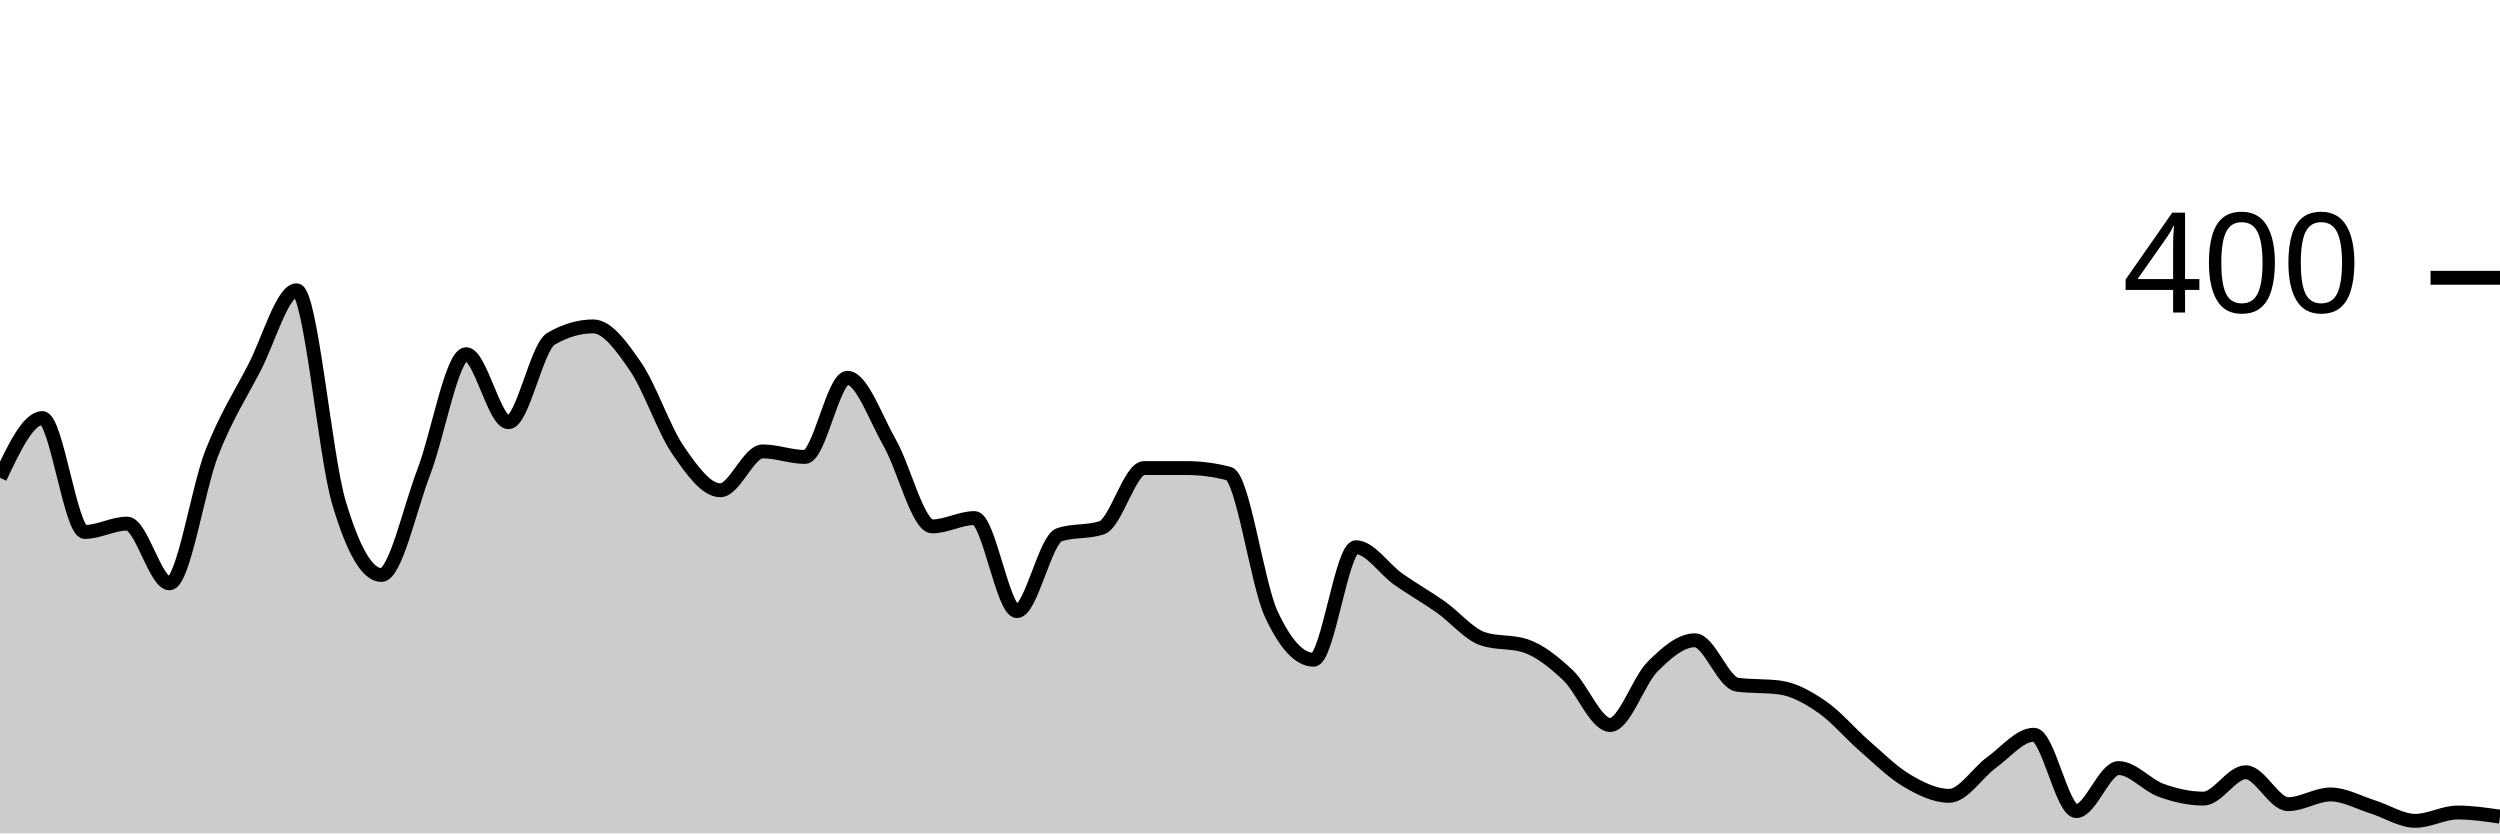
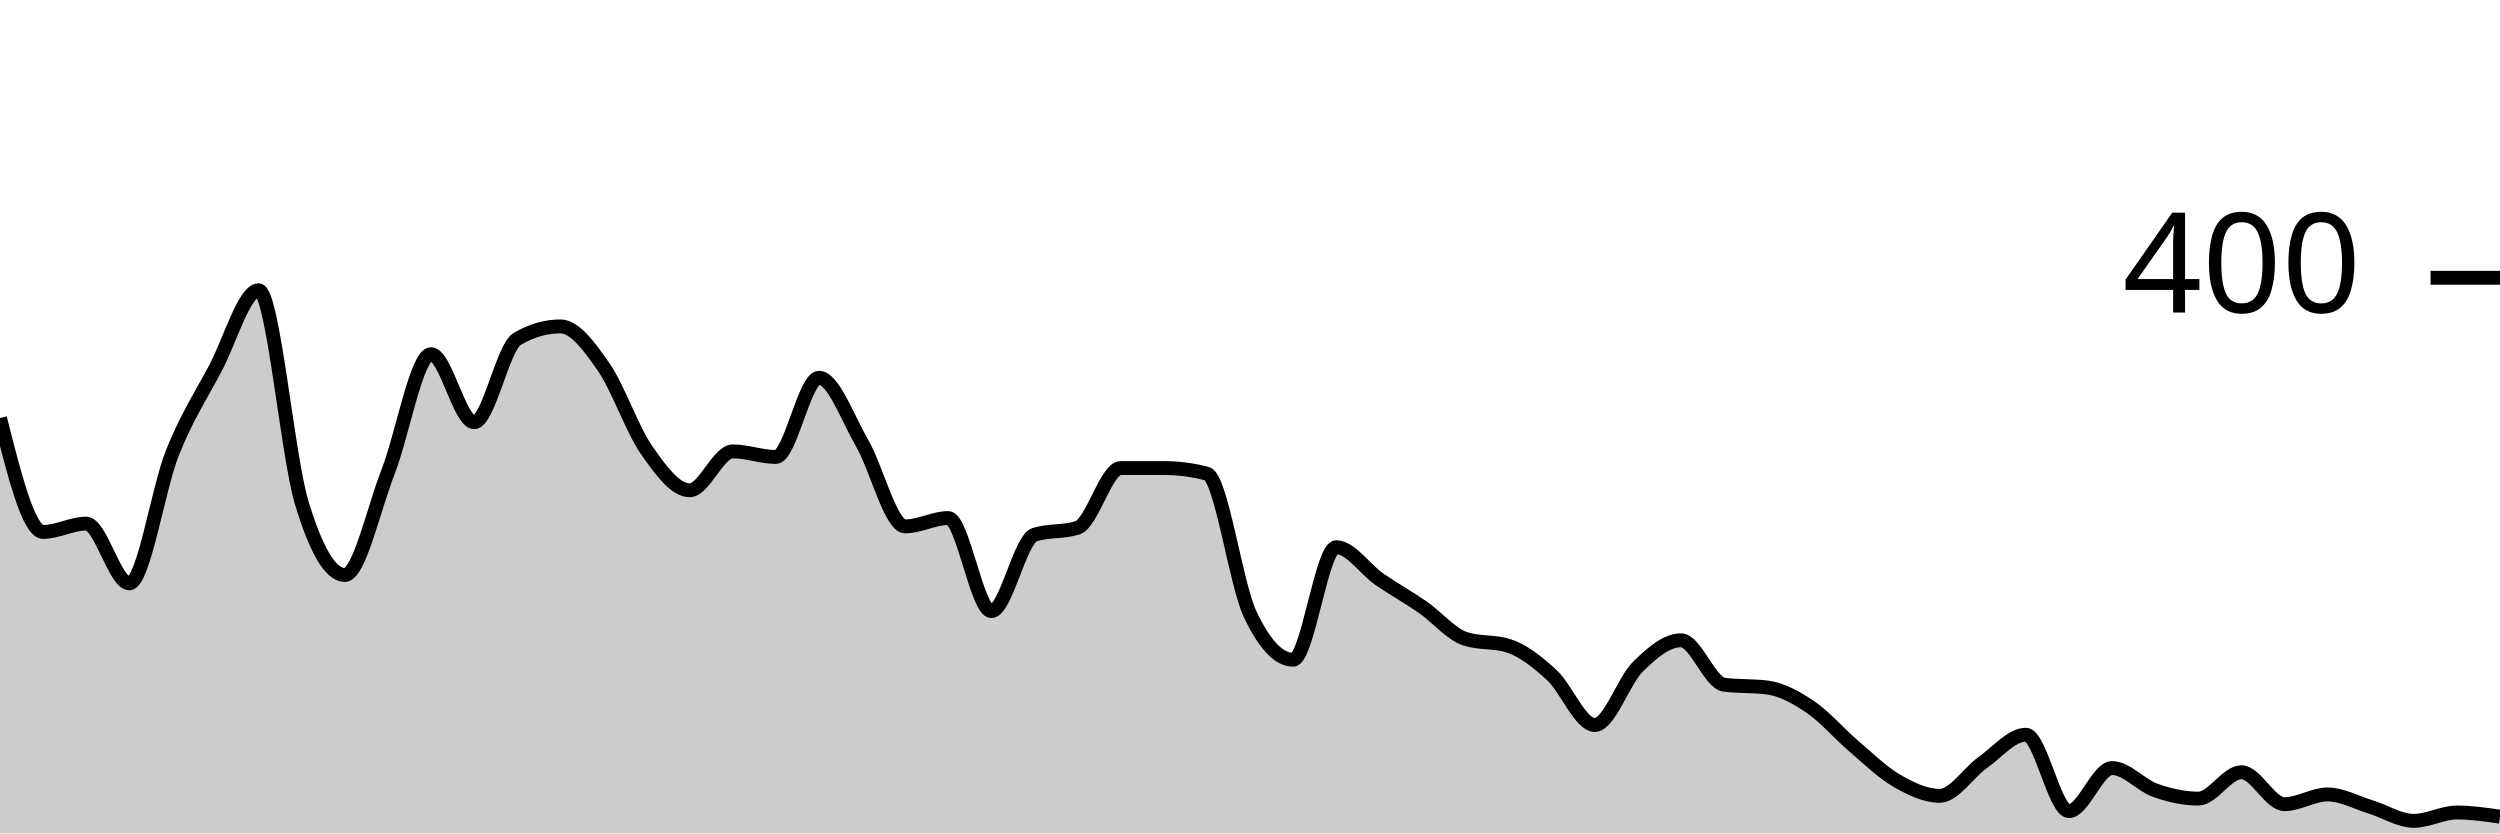
<svg xmlns="http://www.w3.org/2000/svg" viewBox="0 0 180 60">
  <g transform="translate(0,20)">
-     <path class="area" fill="rgba(0, 0, 0, 0.2)" d="M0,14.4C1.017,12.25,2.034,10.1,3.051,10.1C4.068,10.1,5.085,18.3,6.102,18.3C7.119,18.3,8.136,17.7,9.153,17.7C10.169,17.7,11.186,22,12.203,22C13.22,22,14.237,15.183,15.254,12.6C16.271,10.017,17.288,8.45,18.305,6.5C19.322,4.55,20.339,0.9,21.356,0.9C22.373,0.9,23.39,12.783,24.407,16.2C25.424,19.617,26.441,21.4,27.458,21.4C28.475,21.4,29.492,16.65,30.508,14C31.525,11.35,32.542,5.5,33.559,5.5C34.576,5.5,35.593,10.4,36.61,10.4C37.627,10.4,38.644,5,39.661,4.4C40.678,3.8,41.695,3.5,42.712,3.5C43.729,3.5,44.746,4.917,45.763,6.4C46.78,7.883,47.797,10.917,48.814,12.4C49.831,13.883,50.847,15.3,51.864,15.3C52.881,15.3,53.898,12.5,54.915,12.5C55.932,12.5,56.949,12.9,57.966,12.9C58.983,12.9,60,7.2,61.017,7.2C62.034,7.2,63.051,10.117,64.068,11.9C65.085,13.683,66.102,17.9,67.119,17.9C68.136,17.9,69.153,17.3,70.169,17.3C71.186,17.3,72.203,24,73.22,24C74.237,24,75.254,18.833,76.271,18.5C77.288,18.167,78.305,18.333,79.322,18C80.339,17.667,81.356,13.7,82.373,13.7C83.39,13.7,84.407,13.7,85.424,13.7C86.441,13.7,87.458,13.833,88.475,14.1C89.492,14.367,90.508,22,91.525,24.2C92.542,26.4,93.559,27.5,94.576,27.5C95.593,27.5,96.61,19.4,97.627,19.4C98.644,19.4,99.661,20.983,100.678,21.7C101.695,22.417,102.712,22.983,103.729,23.7C104.746,24.417,105.763,25.667,106.78,26C107.797,26.333,108.814,26.167,109.831,26.5C110.847,26.833,111.864,27.65,112.881,28.6C113.898,29.55,114.915,32.2,115.932,32.2C116.949,32.2,117.966,29.017,118.983,28C120,26.983,121.017,26.1,122.034,26.1C123.051,26.1,124.068,29.167,125.085,29.3C126.102,29.433,127.119,29.367,128.136,29.5C129.153,29.633,130.169,30.2,131.186,30.9C132.203,31.6,133.22,32.817,134.237,33.7C135.254,34.583,136.271,35.6,137.288,36.2C138.305,36.8,139.322,37.3,140.339,37.3C141.356,37.3,142.373,35.633,143.39,34.9C144.407,34.167,145.424,32.9,146.441,32.9C147.458,32.9,148.475,38.4,149.492,38.4C150.508,38.4,151.525,35.3,152.542,35.3C153.559,35.3,154.576,36.533,155.593,36.9C156.61,37.267,157.627,37.5,158.644,37.5C159.661,37.5,160.678,35.6,161.695,35.6C162.712,35.6,163.729,37.9,164.746,37.9C165.763,37.9,166.78,37.2,167.797,37.2C168.814,37.2,169.831,37.783,170.847,38.1C171.864,38.417,172.881,39.1,173.898,39.1C174.915,39.1,175.932,38.5,176.949,38.5C177.966,38.5,178.983,38.65,180,38.8L180,40C178.983,40,177.966,40,176.949,40C175.932,40,174.915,40,173.898,40C172.881,40,171.864,40,170.847,40C169.831,40,168.814,40,167.797,40C166.78,40,165.763,40,164.746,40C163.729,40,162.712,40,161.695,40C160.678,40,159.661,40,158.644,40C157.627,40,156.61,40,155.593,40C154.576,40,153.559,40,152.542,40C151.525,40,150.508,40,149.492,40C148.475,40,147.458,40,146.441,40C145.424,40,144.407,40,143.39,40C142.373,40,141.356,40,140.339,40C139.322,40,138.305,40,137.288,40C136.271,40,135.254,40,134.237,40C133.22,40,132.203,40,131.186,40C130.169,40,129.153,40,128.136,40C127.119,40,126.102,40,125.085,40C124.068,40,123.051,40,122.034,40C121.017,40,120,40,118.983,40C117.966,40,116.949,40,115.932,40C114.915,40,113.898,40,112.881,40C111.864,40,110.847,40,109.831,40C108.814,40,107.797,40,106.78,40C105.763,40,104.746,40,103.729,40C102.712,40,101.695,40,100.678,40C99.661,40,98.644,40,97.627,40C96.61,40,95.593,40,94.576,40C93.559,40,92.542,40,91.525,40C90.508,40,89.492,40,88.475,40C87.458,40,86.441,40,85.424,40C84.407,40,83.39,40,82.373,40C81.356,40,80.339,40,79.322,40C78.305,40,77.288,40,76.271,40C75.254,40,74.237,40,73.22,40C72.203,40,71.186,40,70.169,40C69.153,40,68.136,40,67.119,40C66.102,40,65.085,40,64.068,40C63.051,40,62.034,40,61.017,40C60,40,58.983,40,57.966,40C56.949,40,55.932,40,54.915,40C53.898,40,52.881,40,51.864,40C50.847,40,49.831,40,48.814,40C47.797,40,46.78,40,45.763,40C44.746,40,43.729,40,42.712,40C41.695,40,40.678,40,39.661,40C38.644,40,37.627,40,36.61,40C35.593,40,34.576,40,33.559,40C32.542,40,31.525,40,30.508,40C29.492,40,28.475,40,27.458,40C26.441,40,25.424,40,24.407,40C23.39,40,22.373,40,21.356,40C20.339,40,19.322,40,18.305,40C17.288,40,16.271,40,15.254,40C14.237,40,13.22,40,12.203,40C11.186,40,10.169,40,9.153,40C8.136,40,7.119,40,6.102,40C5.085,40,4.068,40,3.051,40C2.034,40,1.017,40,0,40Z" />
-     <path class="line" stroke="black" fill="none" d="M0,14.4C1.017,12.25,2.034,10.1,3.051,10.1C4.068,10.1,5.085,18.3,6.102,18.3C7.119,18.3,8.136,17.7,9.153,17.7C10.169,17.7,11.186,22,12.203,22C13.22,22,14.237,15.183,15.254,12.6C16.271,10.017,17.288,8.45,18.305,6.5C19.322,4.55,20.339,0.9,21.356,0.9C22.373,0.9,23.39,12.783,24.407,16.2C25.424,19.617,26.441,21.4,27.458,21.4C28.475,21.4,29.492,16.65,30.508,14C31.525,11.35,32.542,5.5,33.559,5.5C34.576,5.5,35.593,10.4,36.61,10.4C37.627,10.4,38.644,5,39.661,4.4C40.678,3.8,41.695,3.5,42.712,3.5C43.729,3.5,44.746,4.917,45.763,6.4C46.78,7.883,47.797,10.917,48.814,12.4C49.831,13.883,50.847,15.3,51.864,15.3C52.881,15.3,53.898,12.5,54.915,12.5C55.932,12.5,56.949,12.9,57.966,12.9C58.983,12.9,60,7.2,61.017,7.2C62.034,7.2,63.051,10.117,64.068,11.9C65.085,13.683,66.102,17.9,67.119,17.9C68.136,17.9,69.153,17.3,70.169,17.3C71.186,17.3,72.203,24,73.22,24C74.237,24,75.254,18.833,76.271,18.5C77.288,18.167,78.305,18.333,79.322,18C80.339,17.667,81.356,13.7,82.373,13.7C83.39,13.7,84.407,13.7,85.424,13.7C86.441,13.7,87.458,13.833,88.475,14.1C89.492,14.367,90.508,22,91.525,24.2C92.542,26.4,93.559,27.5,94.576,27.5C95.593,27.5,96.61,19.4,97.627,19.4C98.644,19.4,99.661,20.983,100.678,21.7C101.695,22.417,102.712,22.983,103.729,23.7C104.746,24.417,105.763,25.667,106.78,26C107.797,26.333,108.814,26.167,109.831,26.5C110.847,26.833,111.864,27.65,112.881,28.6C113.898,29.55,114.915,32.2,115.932,32.2C116.949,32.2,117.966,29.017,118.983,28C120,26.983,121.017,26.1,122.034,26.1C123.051,26.1,124.068,29.167,125.085,29.3C126.102,29.433,127.119,29.367,128.136,29.5C129.153,29.633,130.169,30.2,131.186,30.9C132.203,31.6,133.22,32.817,134.237,33.7C135.254,34.583,136.271,35.6,137.288,36.2C138.305,36.8,139.322,37.3,140.339,37.3C141.356,37.3,142.373,35.633,143.39,34.9C144.407,34.167,145.424,32.9,146.441,32.9C147.458,32.9,148.475,38.4,149.492,38.4C150.508,38.4,151.525,35.3,152.542,35.3C153.559,35.3,154.576,36.533,155.593,36.9C156.61,37.267,157.627,37.5,158.644,37.5C159.661,37.5,160.678,35.6,161.695,35.6C162.712,35.6,163.729,37.9,164.746,37.9C165.763,37.9,166.78,37.2,167.797,37.2C168.814,37.2,169.831,37.783,170.847,38.1C171.864,38.417,172.881,39.1,173.898,39.1C174.915,39.1,175.932,38.5,176.949,38.5C177.966,38.5,178.983,38.65,180,38.8" />
+     <path class="area" fill="rgba(0, 0, 0, 0.2)" d="M0,10.1C1.034,14.2,2.069,18.3,3.103,18.3C4.138,18.3,5.172,17.7,6.207,17.7C7.241,17.7,8.276,22,9.31,22C10.345,22,11.379,15.183,12.414,12.6C13.448,10.017,14.483,8.45,15.517,6.5C16.552,4.55,17.586,0.9,18.621,0.9C19.655,0.9,20.69,12.783,21.724,16.2C22.759,19.617,23.793,21.4,24.828,21.4C25.862,21.4,26.897,16.65,27.931,14C28.966,11.35,30,5.5,31.034,5.5C32.069,5.5,33.103,10.4,34.138,10.4C35.172,10.4,36.207,5,37.241,4.4C38.276,3.8,39.31,3.5,40.345,3.5C41.379,3.5,42.414,4.917,43.448,6.4C44.483,7.883,45.517,10.917,46.552,12.4C47.586,13.883,48.621,15.3,49.655,15.3C50.69,15.3,51.724,12.5,52.759,12.5C53.793,12.5,54.828,12.9,55.862,12.9C56.897,12.9,57.931,7.2,58.966,7.2C60,7.2,61.034,10.117,62.069,11.9C63.103,13.683,64.138,17.9,65.172,17.9C66.207,17.9,67.241,17.3,68.276,17.3C69.31,17.3,70.345,24,71.379,24C72.414,24,73.448,18.833,74.483,18.5C75.517,18.167,76.552,18.333,77.586,18C78.621,17.667,79.655,13.7,80.69,13.7C81.724,13.7,82.759,13.7,83.793,13.7C84.828,13.7,85.862,13.833,86.897,14.1C87.931,14.367,88.966,22,90,24.2C91.034,26.4,92.069,27.5,93.103,27.5C94.138,27.5,95.172,19.4,96.207,19.4C97.241,19.4,98.276,20.983,99.31,21.7C100.345,22.417,101.379,22.983,102.414,23.7C103.448,24.417,104.483,25.667,105.517,26C106.552,26.333,107.586,26.167,108.621,26.5C109.655,26.833,110.69,27.65,111.724,28.6C112.759,29.55,113.793,32.2,114.828,32.2C115.862,32.2,116.897,29.017,117.931,28C118.966,26.983,120,26.1,121.034,26.1C122.069,26.1,123.103,29.167,124.138,29.3C125.172,29.433,126.207,29.367,127.241,29.5C128.276,29.633,129.31,30.2,130.345,30.9C131.379,31.6,132.414,32.817,133.448,33.7C134.483,34.583,135.517,35.6,136.552,36.2C137.586,36.8,138.621,37.3,139.655,37.3C140.69,37.3,141.724,35.633,142.759,34.9C143.793,34.167,144.828,32.9,145.862,32.9C146.897,32.9,147.931,38.4,148.966,38.4C150,38.4,151.034,35.3,152.069,35.3C153.103,35.3,154.138,36.533,155.172,36.9C156.207,37.267,157.241,37.5,158.276,37.5C159.31,37.5,160.345,35.6,161.379,35.6C162.414,35.6,163.448,37.9,164.483,37.9C165.517,37.9,166.552,37.2,167.586,37.2C168.621,37.2,169.655,37.783,170.69,38.1C171.724,38.417,172.759,39.1,173.793,39.1C174.828,39.1,175.862,38.5,176.897,38.5C177.931,38.5,178.966,38.65,180,38.8L180,40C178.966,40,177.931,40,176.897,40C175.862,40,174.828,40,173.793,40C172.759,40,171.724,40,170.69,40C169.655,40,168.621,40,167.586,40C166.552,40,165.517,40,164.483,40C163.448,40,162.414,40,161.379,40C160.345,40,159.31,40,158.276,40C157.241,40,156.207,40,155.172,40C154.138,40,153.103,40,152.069,40C151.034,40,150,40,148.966,40C147.931,40,146.897,40,145.862,40C144.828,40,143.793,40,142.759,40C141.724,40,140.69,40,139.655,40C138.621,40,137.586,40,136.552,40C135.517,40,134.483,40,133.448,40C132.414,40,131.379,40,130.345,40C129.31,40,128.276,40,127.241,40C126.207,40,125.172,40,124.138,40C123.103,40,122.069,40,121.034,40C120,40,118.966,40,117.931,40C116.897,40,115.862,40,114.828,40C113.793,40,112.759,40,111.724,40C110.69,40,109.655,40,108.621,40C107.586,40,106.552,40,105.517,40C104.483,40,103.448,40,102.414,40C101.379,40,100.345,40,99.31,40C98.276,40,97.241,40,96.207,40C95.172,40,94.138,40,93.103,40C92.069,40,91.034,40,90,40C88.966,40,87.931,40,86.897,40C85.862,40,84.828,40,83.793,40C82.759,40,81.724,40,80.69,40C79.655,40,78.621,40,77.586,40C76.552,40,75.517,40,74.483,40C73.448,40,72.414,40,71.379,40C70.345,40,69.31,40,68.276,40C67.241,40,66.207,40,65.172,40C64.138,40,63.103,40,62.069,40C61.034,40,60,40,58.966,40C57.931,40,56.897,40,55.862,40C54.828,40,53.793,40,52.759,40C51.724,40,50.69,40,49.655,40C48.621,40,47.586,40,46.552,40C45.517,40,44.483,40,43.448,40C42.414,40,41.379,40,40.345,40C39.31,40,38.276,40,37.241,40C36.207,40,35.172,40,34.138,40C33.103,40,32.069,40,31.034,40C30,40,28.966,40,27.931,40C26.897,40,25.862,40,24.828,40C23.793,40,22.759,40,21.724,40C20.69,40,19.655,40,18.621,40C17.586,40,16.552,40,15.517,40C14.483,40,13.448,40,12.414,40C11.379,40,10.345,40,9.31,40C8.276,40,7.241,40,6.207,40C5.172,40,4.138,40,3.103,40C2.069,40,1.034,40,0,40Z" />
+     <path class="line" stroke="black" fill="none" d="M0,10.1C1.034,14.2,2.069,18.3,3.103,18.3C4.138,18.3,5.172,17.7,6.207,17.7C7.241,17.7,8.276,22,9.31,22C10.345,22,11.379,15.183,12.414,12.6C13.448,10.017,14.483,8.45,15.517,6.5C16.552,4.55,17.586,0.9,18.621,0.9C19.655,0.9,20.69,12.783,21.724,16.2C22.759,19.617,23.793,21.4,24.828,21.4C25.862,21.4,26.897,16.65,27.931,14C28.966,11.35,30,5.5,31.034,5.5C32.069,5.5,33.103,10.4,34.138,10.4C35.172,10.4,36.207,5,37.241,4.4C38.276,3.8,39.31,3.5,40.345,3.5C41.379,3.5,42.414,4.917,43.448,6.4C44.483,7.883,45.517,10.917,46.552,12.4C47.586,13.883,48.621,15.3,49.655,15.3C50.69,15.3,51.724,12.5,52.759,12.5C53.793,12.5,54.828,12.9,55.862,12.9C56.897,12.9,57.931,7.2,58.966,7.2C60,7.2,61.034,10.117,62.069,11.9C63.103,13.683,64.138,17.9,65.172,17.9C66.207,17.9,67.241,17.3,68.276,17.3C69.31,17.3,70.345,24,71.379,24C72.414,24,73.448,18.833,74.483,18.5C75.517,18.167,76.552,18.333,77.586,18C78.621,17.667,79.655,13.7,80.69,13.7C81.724,13.7,82.759,13.7,83.793,13.7C84.828,13.7,85.862,13.833,86.897,14.1C87.931,14.367,88.966,22,90,24.2C91.034,26.4,92.069,27.5,93.103,27.5C94.138,27.5,95.172,19.4,96.207,19.4C97.241,19.4,98.276,20.983,99.31,21.7C100.345,22.417,101.379,22.983,102.414,23.7C103.448,24.417,104.483,25.667,105.517,26C106.552,26.333,107.586,26.167,108.621,26.5C109.655,26.833,110.69,27.65,111.724,28.6C112.759,29.55,113.793,32.2,114.828,32.2C115.862,32.2,116.897,29.017,117.931,28C118.966,26.983,120,26.1,121.034,26.1C122.069,26.1,123.103,29.167,124.138,29.3C125.172,29.433,126.207,29.367,127.241,29.5C128.276,29.633,129.31,30.2,130.345,30.9C131.379,31.6,132.414,32.817,133.448,33.7C134.483,34.583,135.517,35.6,136.552,36.2C137.586,36.8,138.621,37.3,139.655,37.3C140.69,37.3,141.724,35.633,142.759,34.9C143.793,34.167,144.828,32.9,145.862,32.9C146.897,32.9,147.931,38.4,148.966,38.4C150,38.4,151.034,35.3,152.069,35.3C153.103,35.3,154.138,36.533,155.172,36.9C156.207,37.267,157.241,37.5,158.276,37.5C159.31,37.5,160.345,35.6,161.379,35.6C162.414,35.6,163.448,37.9,164.483,37.9C165.517,37.9,166.552,37.2,167.586,37.2C168.621,37.2,169.655,37.783,170.69,38.1C171.724,38.417,172.759,39.1,173.793,39.1C174.828,39.1,175.862,38.5,176.897,38.5C177.931,38.5,178.966,38.65,180,38.8" />
    <path class="axis-ceiling" stroke-width="1" stroke="black" fill="none" d="M175,0L180,0" />
    <text class="axis-ceiling-label" font-family="sans-serif" text-anchor="end" font-size="10px" x="170" y="2.5">400</text>
  </g>
</svg>
